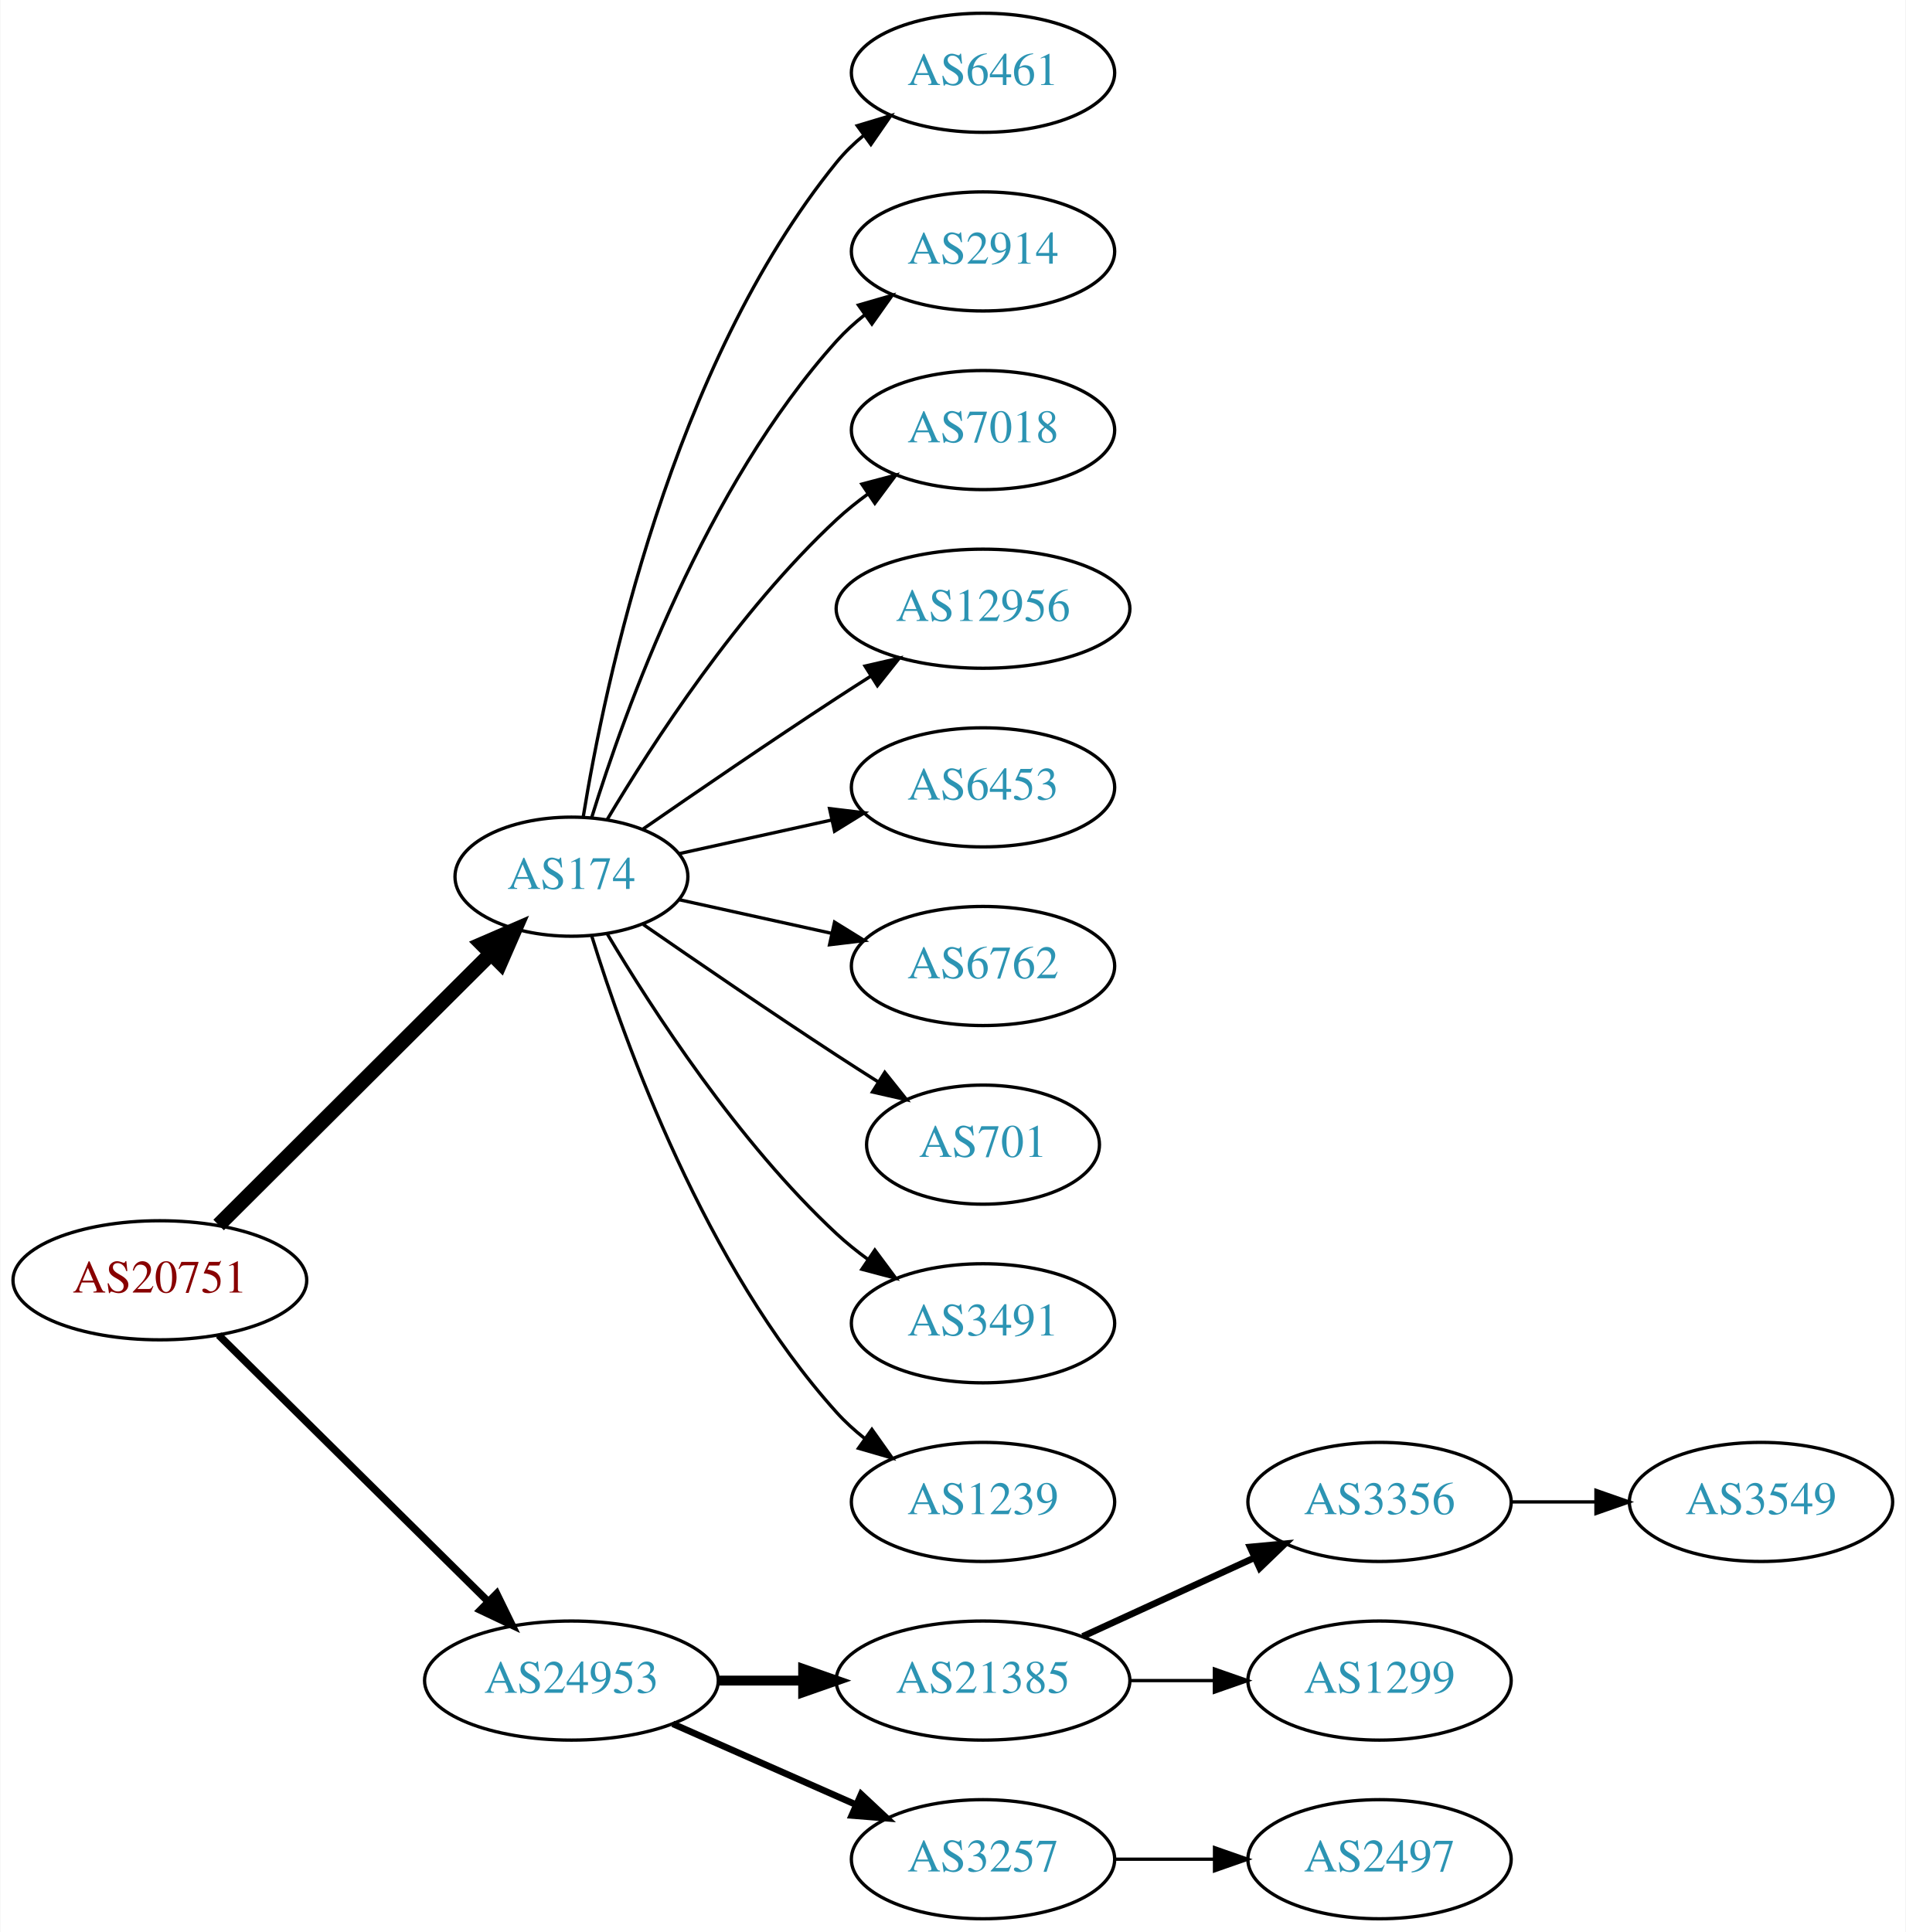
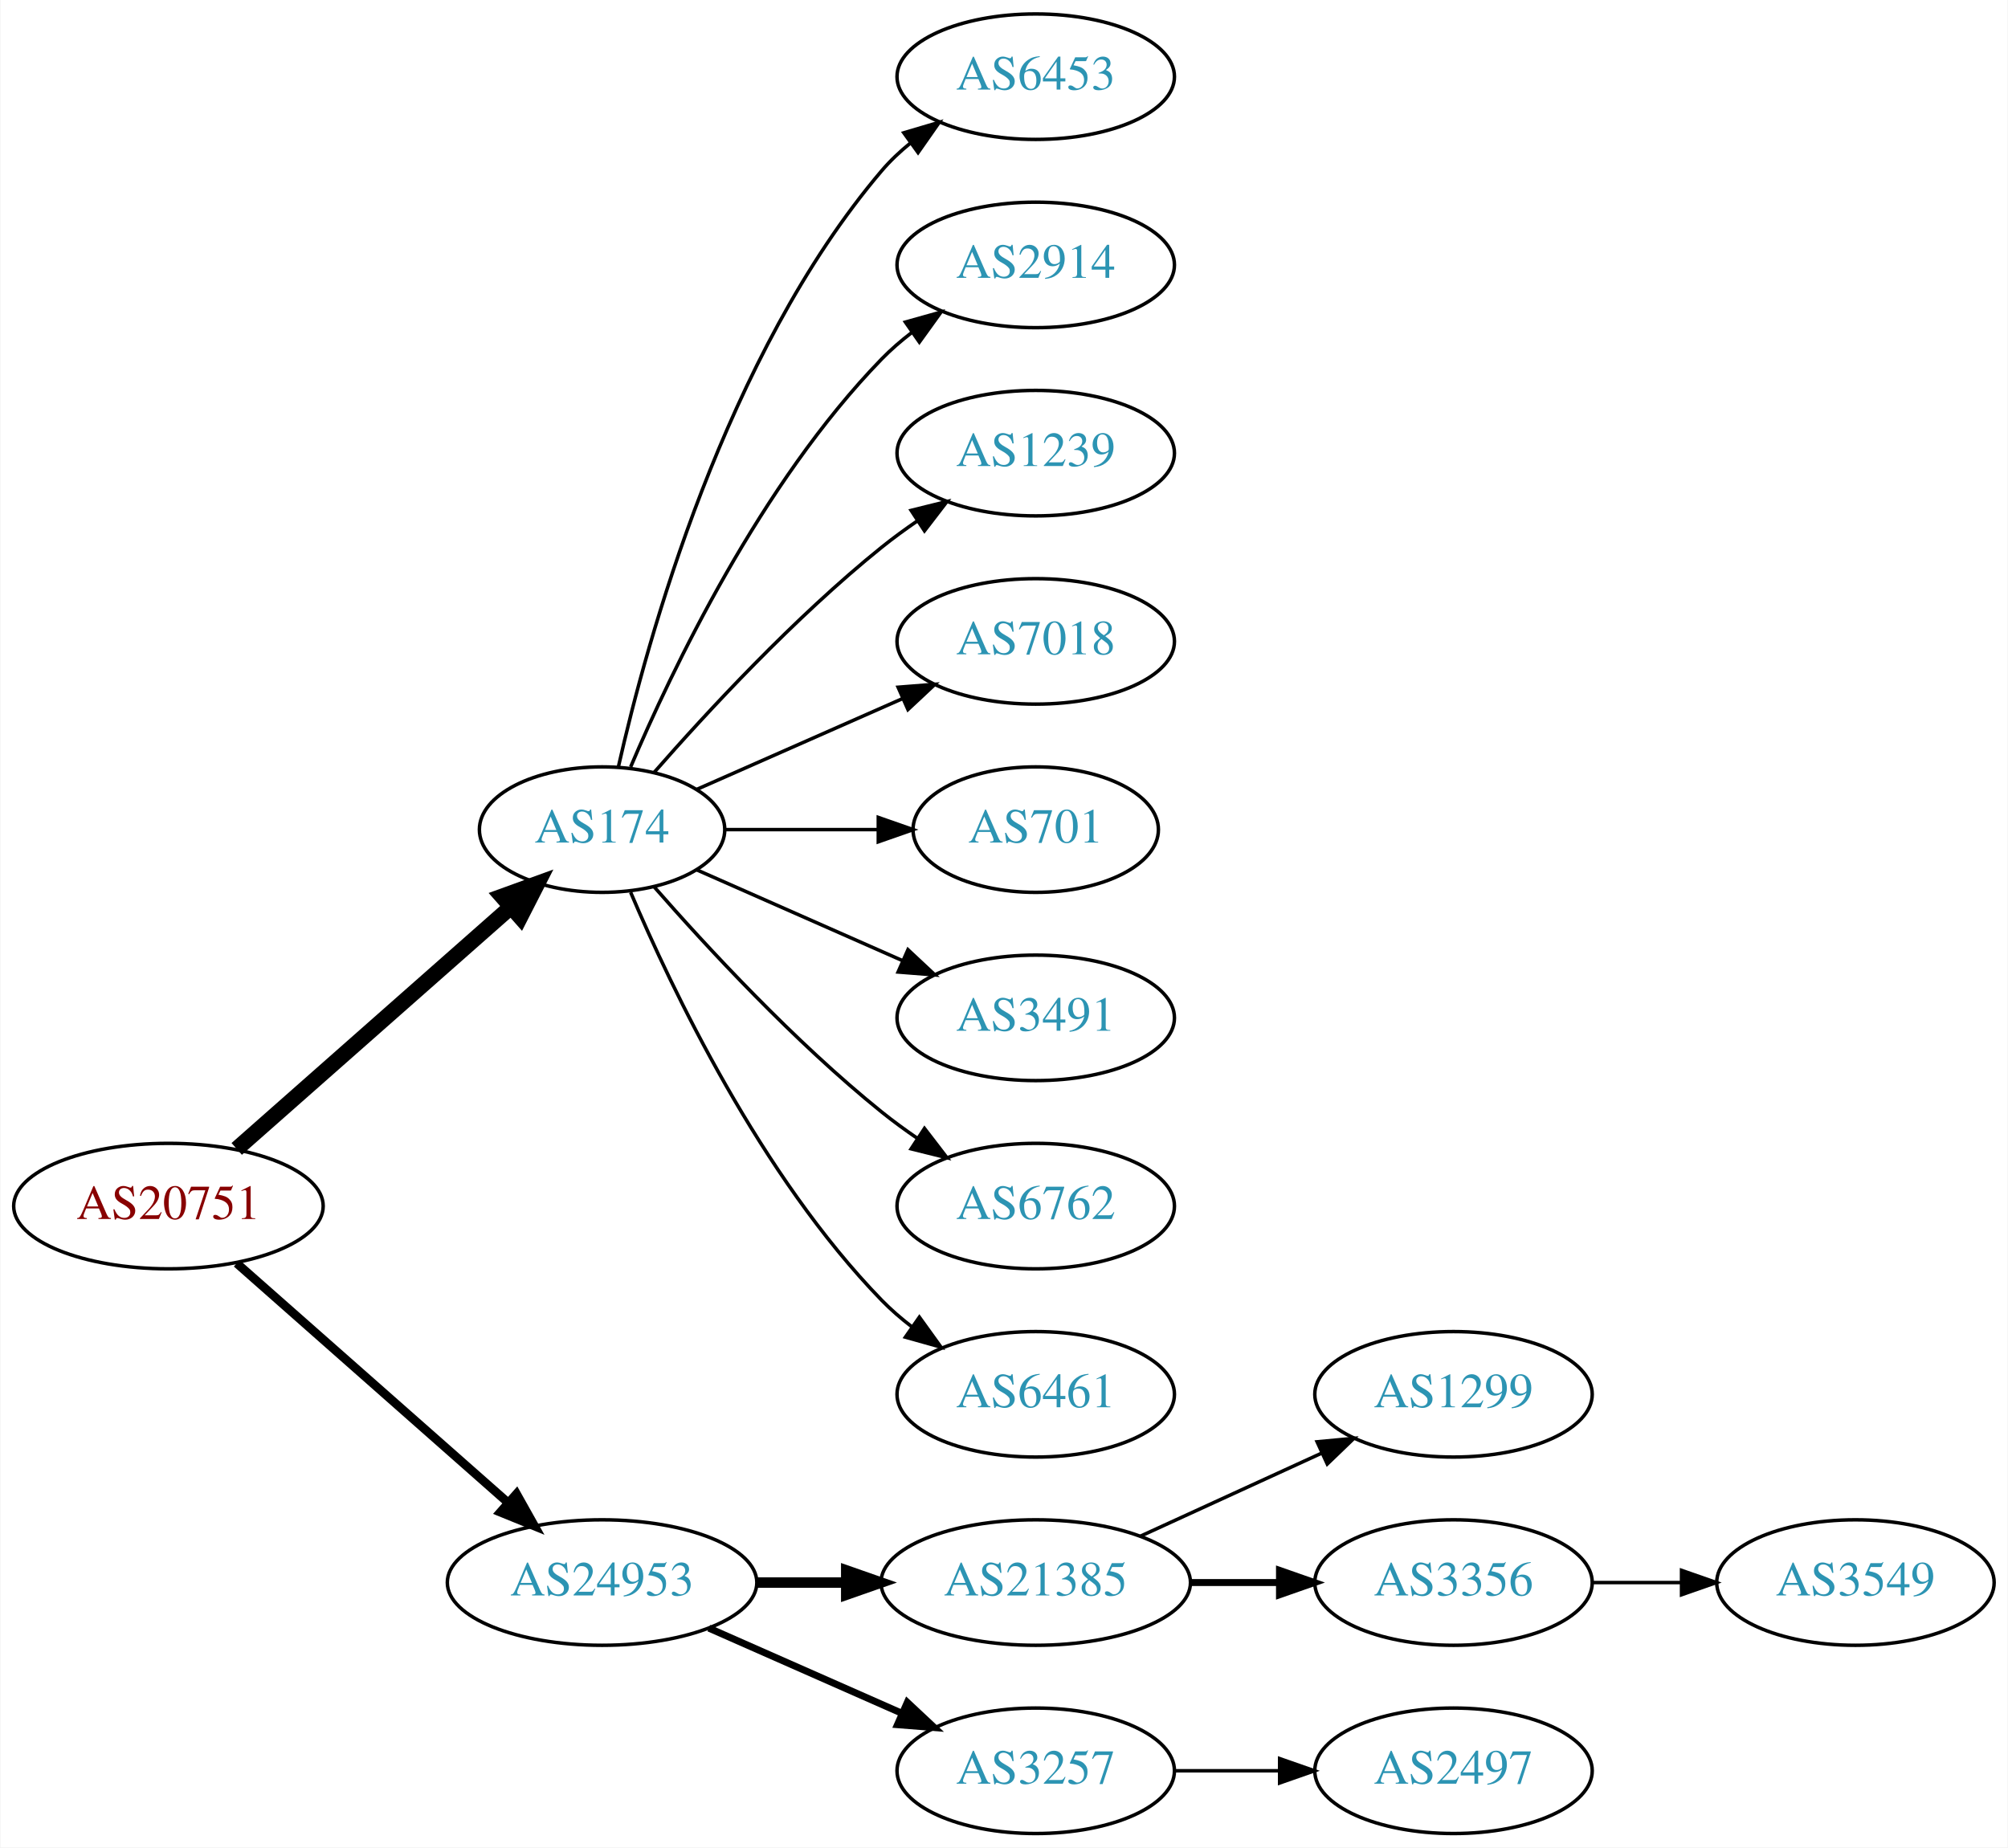
- <svg xmlns="http://www.w3.org/2000/svg" xmlns:xlink="http://www.w3.org/1999/xlink" width="576pt" height="584pt" viewBox="0.00 0.00 575.76 584.00">
-   <g id="graph0" class="graph" transform="scale(1 1) rotate(0) translate(4 580)">
-     <polygon fill="white" stroke="none" points="-4,4 -4,-580 571.762,-580 571.762,4 -4,4" />
+ <svg xmlns="http://www.w3.org/2000/svg" xmlns:xlink="http://www.w3.org/1999/xlink" width="576pt" height="530pt" viewBox="0.00 0.00 575.76 530.00">
+   <g id="graph0" class="graph" transform="scale(1 1) rotate(0) translate(4 526)">
+     <polygon fill="white" stroke="none" points="-4,4 -4,-526 571.762,-526 571.762,4 -4,4" />
    <g id="node1" class="node">
      <g id="a_node1">
        <a xlink:href="/asn/20751" xlink:title="AS20751 ~ AZISTA GmbH [AT]">
-           <ellipse fill="#ffffff" stroke="black" cx="44.196" cy="-193" rx="44.393" ry="18" />
-           <text text-anchor="middle" x="44.196" y="-189.3" font-family="Times,serif" font-size="14.00" fill="#880000">AS20751</text>
+           <ellipse fill="#ffffff" stroke="black" cx="44.196" cy="-180" rx="44.393" ry="18" />
+           <text text-anchor="middle" x="44.196" y="-176.3" font-family="Times,serif" font-size="14.00" fill="#880000">AS20751</text>
        </a>
      </g>
    </g>
    <g id="node2" class="node">
      <g id="a_node2">
        <a xlink:href="/asn/174" xlink:title="AS174 ~ Cogent Communications [US]">
-           <ellipse fill="#ffffff" stroke="black" cx="168.588" cy="-315" rx="35.194" ry="18" />
-           <text text-anchor="middle" x="168.588" y="-311.3" font-family="Times,serif" font-size="14.00" fill="#2c94b3">AS174</text>
+           <ellipse fill="#ffffff" stroke="black" cx="168.588" cy="-288" rx="35.194" ry="18" />
+           <text text-anchor="middle" x="168.588" y="-284.3" font-family="Times,serif" font-size="14.00" fill="#2c94b3">AS174</text>
        </a>
      </g>
    </g>
    <g id="edge1" class="edge">
-       <path fill="none" stroke="black" stroke-width="4.5" d="M61.958,-209.708C83.225,-230.907 120.026,-267.59 144.089,-291.576" />
-       <polygon fill="black" stroke="black" stroke-width="4.5" points="141.556,-294.611 151.418,-298.882 147.116,-289.034 141.556,-294.611" />
+       <path fill="none" stroke="black" stroke-width="4.5" d="M63.785,-196.403C84.722,-214.878 118.868,-245.009 142.24,-265.632" />
+       <polygon fill="black" stroke="black" stroke-width="4.5" points="139.914,-268.832 150.018,-272.496 145.125,-262.927 139.914,-268.832" />
    </g>
    <g id="node3" class="node">
      <g id="a_node3">
        <a xlink:href="/asn/24953" xlink:title="AS24953 ~ AS MACRO: AS-24953 (customers) [AT]">
          <ellipse fill="#ffffff" stroke="black" cx="168.588" cy="-72" rx="44.393" ry="18" />
          <text text-anchor="middle" x="168.588" y="-68.3" font-family="Times,serif" font-size="14.00" fill="#2c94b3">AS24953</text>
        </a>
      </g>
    </g>
    <g id="edge2" class="edge">
-       <path fill="none" stroke="black" stroke-width="2.25" d="M61.958,-176.429C82.989,-155.637 119.21,-119.828 143.282,-96.029" />
-       <polygon fill="black" stroke="black" stroke-width="2.25" points="145.986,-98.278 150.636,-88.759 141.064,-93.3 145.986,-98.278" />
+       <path fill="none" stroke="black" stroke-width="2.5" d="M63.785,-163.597C84.482,-145.333 118.089,-115.678 141.434,-95.079" />
+       <polygon fill="black" stroke="black" stroke-width="2.5" points="144.043,-97.444 149.226,-88.203 139.412,-92.195 144.043,-97.444" />
    </g>
    <g id="node4" class="node">
      <g id="a_node4">
-         <a xlink:href="/asn/6461" xlink:title="AS6461 ~ Zayo Bandwidth [US]">
-           <ellipse fill="#ffffff" stroke="black" cx="292.98" cy="-558" rx="39.794" ry="18" />
-           <text text-anchor="middle" x="292.98" y="-554.3" font-family="Times,serif" font-size="14.00" fill="#2c94b3">AS6461</text>
+         <a xlink:href="/asn/6453" xlink:title="AS6453 ~ TATA COMMUNICATIONS (AMERICA) INC [US]">
+           <ellipse fill="#ffffff" stroke="black" cx="292.98" cy="-504" rx="39.794" ry="18" />
+           <text text-anchor="middle" x="292.98" y="-500.3" font-family="Times,serif" font-size="14.00" fill="#2c94b3">AS6453</text>
        </a>
      </g>
    </g>
    <g id="edge3" class="edge">
-       <path fill="none" stroke="black" d="M172.169,-333.178C178.624,-372.997 198.695,-469.286 248.784,-531 251.153,-533.918 253.926,-536.612 256.903,-539.075" />
-       <polygon fill="black" stroke="black" points="254.978,-542.003 265.125,-545.052 259.094,-536.341 254.978,-542.003" />
+       <path fill="none" stroke="black" d="M173.282,-306.075C181.422,-342.148 203.855,-424.14 248.784,-477 251.219,-479.864 254.035,-482.521 257.04,-484.961" />
+       <polygon fill="black" stroke="black" points="255.139,-487.905 265.3,-490.906 259.228,-482.224 255.139,-487.905" />
    </g>
    <g id="node5" class="node">
      <g id="a_node5">
        <a xlink:href="/asn/2914" xlink:title="AS2914 ~ NTT America, Inc. [US]">
-           <ellipse fill="#ffffff" stroke="black" cx="292.98" cy="-504" rx="39.794" ry="18" />
-           <text text-anchor="middle" x="292.98" y="-500.3" font-family="Times,serif" font-size="14.00" fill="#2c94b3">AS2914</text>
+           <ellipse fill="#ffffff" stroke="black" cx="292.98" cy="-450" rx="39.794" ry="18" />
+           <text text-anchor="middle" x="292.98" y="-446.3" font-family="Times,serif" font-size="14.00" fill="#2c94b3">AS2914</text>
        </a>
      </g>
    </g>
    <g id="edge4" class="edge">
-       <path fill="none" stroke="black" d="M174.726,-332.94C184.629,-364.979 208.966,-432.812 248.784,-477 251.3,-479.792 254.172,-482.401 257.211,-484.812" />
-       <polygon fill="black" stroke="black" points="255.34,-487.776 265.519,-490.715 259.394,-482.07 255.34,-487.776" />
+       <path fill="none" stroke="black" d="M176.779,-305.975C188.546,-333.682 214.12,-387.348 248.784,-423 251.404,-425.695 254.345,-428.239 257.428,-430.608" />
+       <polygon fill="black" stroke="black" points="255.594,-433.597 265.796,-436.455 259.603,-427.859 255.594,-433.597" />
    </g>
    <g id="node6" class="node">
      <g id="a_node6">
-         <a xlink:href="/asn/7018" xlink:title="AS7018 ~ AT&amp;T Services, Inc. [US]">
-           <ellipse fill="#ffffff" stroke="black" cx="292.98" cy="-450" rx="39.794" ry="18" />
-           <text text-anchor="middle" x="292.98" y="-446.3" font-family="Times,serif" font-size="14.00" fill="#2c94b3">AS7018</text>
+         <a xlink:href="/asn/1239" xlink:title="AS1239 ~ Sprint [US]">
+           <ellipse fill="#ffffff" stroke="black" cx="292.98" cy="-396" rx="39.794" ry="18" />
+           <text text-anchor="middle" x="292.98" y="-392.3" font-family="Times,serif" font-size="14.00" fill="#2c94b3">AS1239</text>
        </a>
      </g>
    </g>
    <g id="edge5" class="edge">
-       <path fill="none" stroke="black" d="M179.401,-332.279C192.907,-355.011 218.967,-395.314 248.784,-423 251.691,-425.699 254.904,-428.28 258.228,-430.703" />
-       <polygon fill="black" stroke="black" points="256.363,-433.667 266.606,-436.375 260.287,-427.87 256.363,-433.667" />
+       <path fill="none" stroke="black" d="M183.462,-304.345C198.532,-321.559 223.81,-348.901 248.784,-369 252.04,-371.62 255.565,-374.192 259.149,-376.646" />
+       <polygon fill="black" stroke="black" points="257.237,-379.577 267.522,-382.121 261.068,-373.719 257.237,-379.577" />
    </g>
    <g id="node7" class="node">
      <g id="a_node7">
-         <a xlink:href="/asn/12956" xlink:title="AS12956 ~ TELXIUS [ES]">
-           <ellipse fill="#ffffff" stroke="black" cx="292.98" cy="-396" rx="44.393" ry="18" />
-           <text text-anchor="middle" x="292.98" y="-392.3" font-family="Times,serif" font-size="14.00" fill="#2c94b3">AS12956</text>
+         <a xlink:href="/asn/7018" xlink:title="AS7018 ~ AT&amp;T Services, Inc. [US]">
+           <ellipse fill="#ffffff" stroke="black" cx="292.98" cy="-342" rx="39.794" ry="18" />
+           <text text-anchor="middle" x="292.98" y="-338.3" font-family="Times,serif" font-size="14.00" fill="#2c94b3">AS7018</text>
        </a>
      </g>
    </g>
    <g id="edge6" class="edge">
-       <path fill="none" stroke="black" d="M190.279,-329.44C206.17,-340.449 228.721,-355.897 248.784,-369 252.105,-371.169 255.587,-373.406 259.074,-375.621" />
-       <polygon fill="black" stroke="black" points="257.33,-378.66 267.656,-381.032 261.063,-372.738 257.33,-378.66" />
+       <path fill="none" stroke="black" d="M195.844,-299.584C213.03,-307.167 235.743,-317.188 254.777,-325.586" />
+       <polygon fill="black" stroke="black" points="253.503,-328.849 264.065,-329.684 256.329,-322.445 253.503,-328.849" />
    </g>
    <g id="node8" class="node">
      <g id="a_node8">
-         <a xlink:href="/asn/6453" xlink:title="AS6453 ~ TATA COMMUNICATIONS (AMERICA) INC [US]">
-           <ellipse fill="#ffffff" stroke="black" cx="292.98" cy="-342" rx="39.794" ry="18" />
-           <text text-anchor="middle" x="292.98" y="-338.3" font-family="Times,serif" font-size="14.00" fill="#2c94b3">AS6453</text>
+         <a xlink:href="/asn/701" xlink:title="AS701 ~ UUNET [US]">
+           <ellipse fill="#ffffff" stroke="black" cx="292.98" cy="-288" rx="35.194" ry="18" />
+           <text text-anchor="middle" x="292.98" y="-284.3" font-family="Times,serif" font-size="14.00" fill="#2c94b3">AS701</text>
        </a>
      </g>
    </g>
    <g id="edge7" class="edge">
-       <path fill="none" stroke="black" d="M201.107,-321.953C215.168,-325.055 231.986,-328.765 247.31,-332.146" />
-       <polygon fill="black" stroke="black" points="246.601,-335.573 257.12,-334.31 248.109,-328.738 246.601,-335.573" />
+       <path fill="none" stroke="black" d="M204.007,-288C217.548,-288 233.268,-288 247.642,-288" />
+       <polygon fill="black" stroke="black" points="247.82,-291.5 257.82,-288 247.82,-284.5 247.82,-291.5" />
    </g>
    <g id="node9" class="node">
      <g id="a_node9">
-         <a xlink:href="/asn/6762" xlink:title="AS6762 ~ TELECOM ITALIA SPARKLE S.p.A. [IT]">
-           <ellipse fill="#ffffff" stroke="black" cx="292.98" cy="-288" rx="39.794" ry="18" />
-           <text text-anchor="middle" x="292.98" y="-284.3" font-family="Times,serif" font-size="14.00" fill="#2c94b3">AS6762</text>
+         <a xlink:href="/asn/3491" xlink:title="AS3491 ~ PCCW Global, Inc. [US]">
+           <ellipse fill="#ffffff" stroke="black" cx="292.98" cy="-234" rx="39.794" ry="18" />
+           <text text-anchor="middle" x="292.98" y="-230.3" font-family="Times,serif" font-size="14.00" fill="#2c94b3">AS3491</text>
        </a>
      </g>
    </g>
    <g id="edge8" class="edge">
-       <path fill="none" stroke="black" d="M201.107,-308.047C215.168,-304.945 231.986,-301.235 247.31,-297.854" />
-       <polygon fill="black" stroke="black" points="248.109,-301.262 257.12,-295.69 246.601,-294.427 248.109,-301.262" />
+       <path fill="none" stroke="black" d="M195.844,-276.416C213.03,-268.833 235.743,-258.812 254.777,-250.414" />
+       <polygon fill="black" stroke="black" points="256.329,-253.555 264.065,-246.316 253.503,-247.151 256.329,-253.555" />
    </g>
    <g id="node10" class="node">
      <g id="a_node10">
-         <a xlink:href="/asn/701" xlink:title="AS701 ~ UUNET [US]">
-           <ellipse fill="#ffffff" stroke="black" cx="292.98" cy="-234" rx="35.194" ry="18" />
-           <text text-anchor="middle" x="292.98" y="-230.3" font-family="Times,serif" font-size="14.00" fill="#2c94b3">AS701</text>
+         <a xlink:href="/asn/6762" xlink:title="AS6762 ~ TELECOM ITALIA SPARKLE S.p.A. [IT]">
+           <ellipse fill="#ffffff" stroke="black" cx="292.98" cy="-180" rx="39.794" ry="18" />
+           <text text-anchor="middle" x="292.98" y="-176.3" font-family="Times,serif" font-size="14.00" fill="#2c94b3">AS6762</text>
        </a>
      </g>
    </g>
    <g id="edge9" class="edge">
-       <path fill="none" stroke="black" d="M190.279,-300.56C206.17,-289.551 228.721,-274.103 248.784,-261 252.829,-258.358 257.114,-255.615 261.354,-252.933" />
-       <polygon fill="black" stroke="black" points="263.291,-255.85 269.898,-247.568 259.568,-249.921 263.291,-255.85" />
+       <path fill="none" stroke="black" d="M183.462,-271.655C198.532,-254.441 223.81,-227.099 248.784,-207 252.04,-204.38 255.565,-201.808 259.149,-199.354" />
+       <polygon fill="black" stroke="black" points="261.068,-202.281 267.522,-193.879 257.237,-196.423 261.068,-202.281" />
    </g>
    <g id="node11" class="node">
      <g id="a_node11">
-         <a xlink:href="/asn/3491" xlink:title="AS3491 ~ PCCW Global, Inc. [US]">
-           <ellipse fill="#ffffff" stroke="black" cx="292.98" cy="-180" rx="39.794" ry="18" />
-           <text text-anchor="middle" x="292.98" y="-176.3" font-family="Times,serif" font-size="14.00" fill="#2c94b3">AS3491</text>
+         <a xlink:href="/asn/6461" xlink:title="AS6461 ~ Zayo Bandwidth [US]">
+           <ellipse fill="#ffffff" stroke="black" cx="292.98" cy="-126" rx="39.794" ry="18" />
+           <text text-anchor="middle" x="292.98" y="-122.3" font-family="Times,serif" font-size="14.00" fill="#2c94b3">AS6461</text>
        </a>
      </g>
    </g>
    <g id="edge10" class="edge">
-       <path fill="none" stroke="black" d="M179.401,-297.721C192.907,-274.989 218.967,-234.686 248.784,-207 251.691,-204.301 254.904,-201.72 258.228,-199.297" />
-       <polygon fill="black" stroke="black" points="260.287,-202.13 266.606,-193.625 256.363,-196.333 260.287,-202.13" />
+       <path fill="none" stroke="black" d="M176.779,-270.025C188.546,-242.318 214.12,-188.652 248.784,-153 251.404,-150.305 254.345,-147.761 257.428,-145.392" />
+       <polygon fill="black" stroke="black" points="259.603,-148.141 265.796,-139.545 255.594,-142.403 259.603,-148.141" />
    </g>
    <g id="node12" class="node">
      <g id="a_node12">
-         <a xlink:href="/asn/1239" xlink:title="AS1239 ~ Sprint [US]">
-           <ellipse fill="#ffffff" stroke="black" cx="292.98" cy="-126" rx="39.794" ry="18" />
-           <text text-anchor="middle" x="292.98" y="-122.3" font-family="Times,serif" font-size="14.00" fill="#2c94b3">AS1239</text>
-         </a>
-       </g>
-     </g>
-     <g id="edge11" class="edge">
-       <path fill="none" stroke="black" d="M174.726,-297.06C184.629,-265.021 208.966,-197.188 248.784,-153 251.3,-150.208 254.172,-147.599 257.211,-145.188" />
-       <polygon fill="black" stroke="black" points="259.394,-147.93 265.519,-139.285 255.34,-142.224 259.394,-147.93" />
-     </g>
-     <g id="node13" class="node">
-       <g id="a_node13">
        <a xlink:href="/asn/21385" xlink:title="AS21385 ~ Trusted Network GmbH [DE]">
          <ellipse fill="#ffffff" stroke="black" cx="292.98" cy="-72" rx="44.393" ry="18" />
          <text text-anchor="middle" x="292.98" y="-68.3" font-family="Times,serif" font-size="14.00" fill="#2c94b3">AS21385</text>
        </a>
      </g>
    </g>
-     <g id="edge12" class="edge">
+     <g id="edge11" class="edge">
      <path fill="none" stroke="black" stroke-width="3" d="M213.084,-72C221.29,-72 229.961,-72 238.434,-72" />
      <polygon fill="black" stroke="black" stroke-width="3" points="238.625,-75.5 248.625,-72 238.625,-68.5 238.625,-75.5" />
    </g>
-     <g id="node14" class="node">
-       <g id="a_node14">
+     <g id="node13" class="node">
+       <g id="a_node13">
        <a xlink:href="/asn/3257" xlink:title="AS3257 ~ GTT [DE]">
          <ellipse fill="#ffffff" stroke="black" cx="292.98" cy="-18" rx="39.794" ry="18" />
          <text text-anchor="middle" x="292.98" y="-14.3" font-family="Times,serif" font-size="14.00" fill="#2c94b3">AS3257</text>
        </a>
      </g>
    </g>
-     <g id="edge13" class="edge">
+     <g id="edge12" class="edge">
      <path fill="none" stroke="black" stroke-width="2" d="M199.216,-58.928C215.81,-51.606 236.67,-42.403 254.403,-34.579" />
      <polygon fill="black" stroke="black" stroke-width="2" points="256.151,-37.634 263.887,-30.395 253.325,-31.23 256.151,-37.634" />
+     </g>
+     <g id="node14" class="node">
+       <g id="a_node14">
+         <a xlink:href="/asn/1299" xlink:title="AS1299 ~ Telia Carrier [EU]">
+           <ellipse fill="#ffffff" stroke="black" cx="412.823" cy="-126" rx="39.794" ry="18" />
+           <text text-anchor="middle" x="412.823" y="-122.3" font-family="Times,serif" font-size="14.00" fill="#2c94b3">AS1299</text>
+         </a>
+       </g>
+     </g>
+     <g id="edge13" class="edge">
+       <path fill="none" stroke="black" d="M323.11,-85.348C338.721,-92.502 358.119,-101.391 374.791,-109.03" />
+       <polygon fill="black" stroke="black" points="373.694,-112.378 384.243,-113.362 376.61,-106.014 373.694,-112.378" />
    </g>
    <g id="node15" class="node">
      <g id="a_node15">
        <a xlink:href="/asn/3356" xlink:title="AS3356 ~ Level 3 Parent, LLC [US]">
-           <ellipse fill="#ffffff" stroke="black" cx="412.823" cy="-126" rx="39.794" ry="18" />
-           <text text-anchor="middle" x="412.823" y="-122.3" font-family="Times,serif" font-size="14.00" fill="#2c94b3">AS3356</text>
+           <ellipse fill="#ffffff" stroke="black" cx="412.823" cy="-72" rx="39.794" ry="18" />
+           <text text-anchor="middle" x="412.823" y="-68.3" font-family="Times,serif" font-size="14.00" fill="#2c94b3">AS3356</text>
        </a>
      </g>
    </g>
    <g id="edge14" class="edge">
-       <path fill="none" stroke="black" stroke-width="2" d="M323.11,-85.348C338.721,-92.502 358.119,-101.391 374.791,-109.03" />
-       <polygon fill="black" stroke="black" stroke-width="2" points="373.694,-112.378 384.243,-113.362 376.61,-106.014 373.694,-112.378" />
-     </g>
-     <g id="node16" class="node">
-       <g id="a_node16">
-         <a xlink:href="/asn/1299" xlink:title="AS1299 ~ Telia Carrier [EU]">
-           <ellipse fill="#ffffff" stroke="black" cx="412.823" cy="-72" rx="39.794" ry="18" />
-           <text text-anchor="middle" x="412.823" y="-68.3" font-family="Times,serif" font-size="14.00" fill="#2c94b3">AS1299</text>
-         </a>
-       </g>
-     </g>
-     <g id="edge15" class="edge">
-       <path fill="none" stroke="black" d="M337.191,-72C345.504,-72 354.267,-72 362.749,-72" />
-       <polygon fill="black" stroke="black" points="362.908,-75.5 372.908,-72 362.908,-68.5 362.908,-75.5" />
-     </g>
-     <g id="node18" class="node">
-       <g id="a_node18">
+       <path fill="none" stroke="black" stroke-width="2" d="M337.191,-72C345.504,-72 354.267,-72 362.749,-72" />
+       <polygon fill="black" stroke="black" stroke-width="2" points="362.908,-75.5 372.908,-72 362.908,-68.5 362.908,-75.5" />
+     </g>
+     <g id="node17" class="node">
+       <g id="a_node17">
        <a xlink:href="/asn/2497" xlink:title="AS2497 ~ Internet Initiative Japan Inc. [JP]">
          <ellipse fill="#ffffff" stroke="black" cx="412.823" cy="-18" rx="39.794" ry="18" />
          <text text-anchor="middle" x="412.823" y="-14.3" font-family="Times,serif" font-size="14.00" fill="#2c94b3">AS2497</text>
        </a>
      </g>
    </g>
-     <g id="edge17" class="edge">
+     <g id="edge16" class="edge">
      <path fill="none" stroke="black" d="M332.893,-18C342.446,-18 352.796,-18 362.759,-18" />
      <polygon fill="black" stroke="black" points="362.951,-21.5 372.951,-18 362.951,-14.5 362.951,-21.5" />
    </g>
-     <g id="node17" class="node">
-       <g id="a_node17">
+     <g id="node16" class="node">
+       <g id="a_node16">
        <a xlink:href="/asn/3549" xlink:title="AS3549 ~ Level 3 Parent, LLC [US]">
-           <ellipse fill="#ffffff" stroke="black" cx="528.116" cy="-126" rx="39.794" ry="18" />
-           <text text-anchor="middle" x="528.116" y="-122.3" font-family="Times,serif" font-size="14.00" fill="#2c94b3">AS3549</text>
-         </a>
-       </g>
-     </g>
-     <g id="edge16" class="edge">
-       <path fill="none" stroke="black" d="M452.495,-126C460.698,-126 469.462,-126 477.994,-126" />
-       <polygon fill="black" stroke="black" points="478.233,-129.5 488.233,-126 478.233,-122.5 478.233,-129.5" />
+           <ellipse fill="#ffffff" stroke="black" cx="528.116" cy="-72" rx="39.794" ry="18" />
+           <text text-anchor="middle" x="528.116" y="-68.3" font-family="Times,serif" font-size="14.00" fill="#2c94b3">AS3549</text>
+         </a>
+       </g>
+     </g>
+     <g id="edge15" class="edge">
+       <path fill="none" stroke="black" d="M452.495,-72C460.698,-72 469.462,-72 477.994,-72" />
+       <polygon fill="black" stroke="black" points="478.233,-75.5 488.233,-72 478.233,-68.5 478.233,-75.5" />
    </g>
  </g>
</svg>
